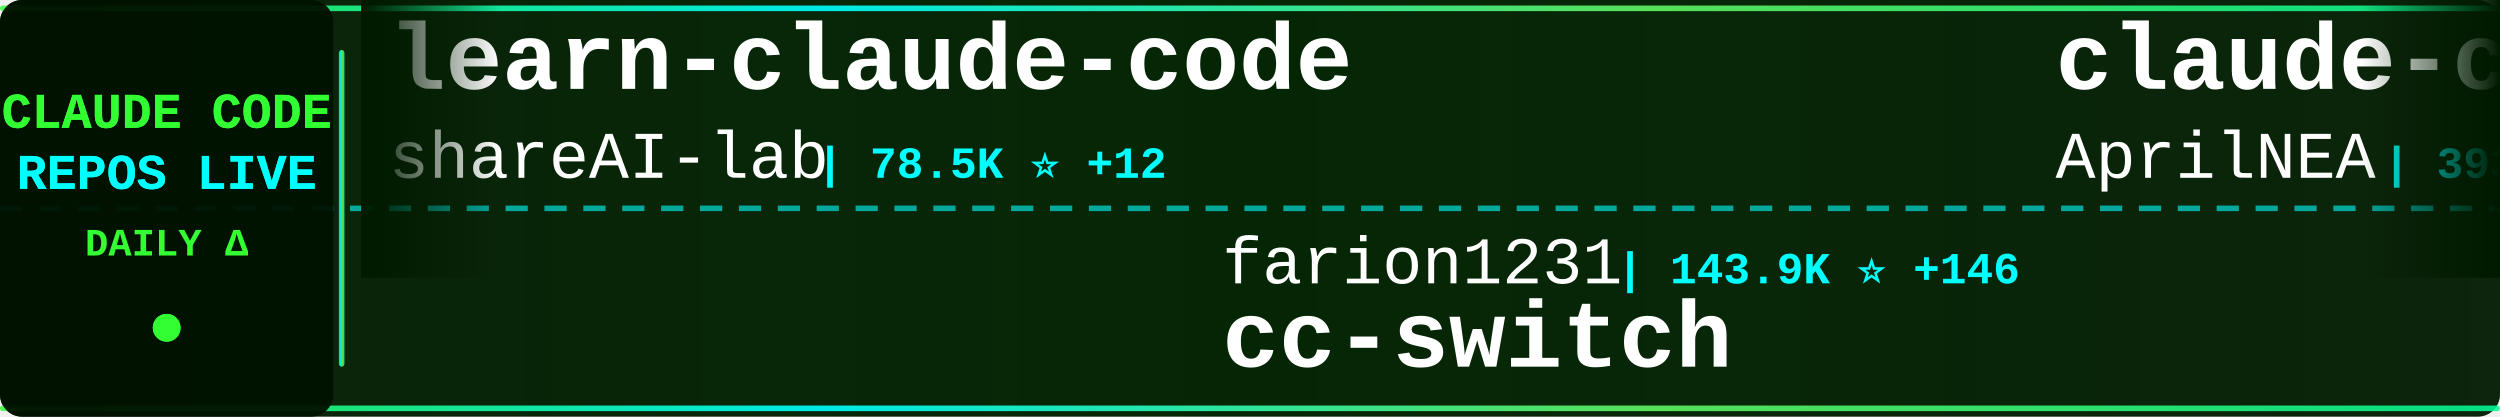
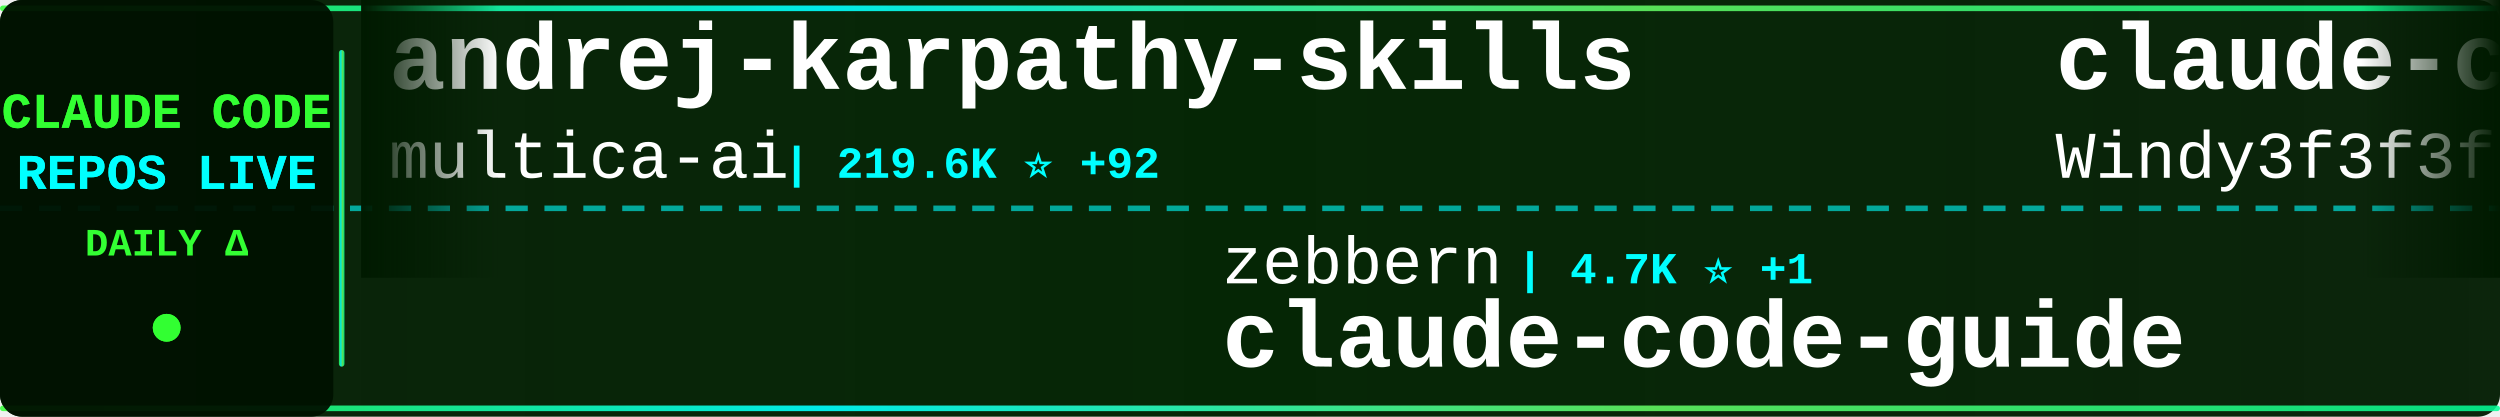
<svg xmlns="http://www.w3.org/2000/svg" width="900" height="150">
  <defs>
    <linearGradient id="tickerBg" x1="0%" y1="0%" x2="100%" y2="0%">
      <stop offset="0%" style="stop-color:#001a00;stop-opacity:0.95" />
      <stop offset="50%" style="stop-color:#002200;stop-opacity:0.98" />
      <stop offset="100%" style="stop-color:#001a00;stop-opacity:0.95" />
    </linearGradient>
    <linearGradient id="borderGrad" x1="0%" y1="0%" x2="100%" y2="0%">
      <stop offset="0%" style="stop-color:#33ff33;stop-opacity:0.85">
        <animate attributeName="stop-opacity" values="0.85;1;0.85" dur="2s" repeatCount="indefinite" />
      </stop>
      <stop offset="33%" style="stop-color:#00ffff;stop-opacity:0.9">
        <animate attributeName="stop-opacity" values="0.9;1;0.9" dur="2.2s" repeatCount="indefinite" />
      </stop>
      <stop offset="66%" style="stop-color:#66ff66;stop-opacity:0.85">
        <animate attributeName="stop-opacity" values="0.85;1;0.85" dur="1.8s" repeatCount="indefinite" />
      </stop>
      <stop offset="100%" style="stop-color:#00ff99;stop-opacity:0.85">
        <animate attributeName="stop-opacity" values="0.85;1;0.85" dur="2s" repeatCount="indefinite" />
      </stop>
    </linearGradient>
    <filter id="textGlow">
      <feGaussianBlur stdDeviation="0.1" result="coloredBlur" />
      <feMerge>
        <feMergeNode in="coloredBlur" />
        <feMergeNode in="SourceGraphic" />
      </feMerge>
    </filter>
    <filter id="metricGlow">
      <feGaussianBlur stdDeviation="0.2" result="coloredBlur" />
      <feMerge>
        <feMergeNode in="coloredBlur" />
        <feMergeNode in="SourceGraphic" />
      </feMerge>
    </filter>
    <linearGradient id="leftFade" x1="0%" y1="0%" x2="100%" y2="0%">
      <stop offset="0%" style="stop-color:#001a00;stop-opacity:1" />
      <stop offset="100%" style="stop-color:#001a00;stop-opacity:0" />
    </linearGradient>
    <linearGradient id="rightFade" x1="0%" y1="0%" x2="100%" y2="0%">
      <stop offset="0%" style="stop-color:#001a00;stop-opacity:0" />
      <stop offset="100%" style="stop-color:#001a00;stop-opacity:1" />
    </linearGradient>
  </defs>
  <rect width="900" height="150" fill="url(#tickerBg)" rx="8" />
  <rect x="0" y="2" width="900" height="2" fill="url(#borderGrad)" rx="1" />
  <rect x="0" y="146" width="900" height="2" fill="url(#borderGrad)" rx="1" />
  <line x1="0" y1="75" x2="900" y2="75" stroke="#00ffff" stroke-width="2" stroke-dasharray="8 6" opacity="0.6" />
  <rect x="0" y="0" width="120" height="150" fill="#001100" opacity="0.95" rx="8" />
  <text x="60" y="46" font-family="'Courier New', monospace" font-size="18" font-weight="bold" fill="#33ff33" text-anchor="middle" filter="url(#textGlow)">
    CLAUDE CODE
  </text>
  <text x="60" y="68" font-family="'Courier New', monospace" font-size="18" font-weight="bold" fill="#00ffff" text-anchor="middle" filter="url(#textGlow)">
    REPOS LIVE
  </text>
  <text x="60" y="92" font-family="'Courier New', monospace" font-size="14" font-weight="bold" fill="#33ff33" text-anchor="middle">
    DAILY Δ
  </text>
  <circle cx="60" cy="118" r="5" fill="#33ff33" filter="url(#metricGlow)">
    <animate attributeName="r" values="4;6;4" dur="1.5s" repeatCount="indefinite" />
    <animate attributeName="opacity" values="0.6;1;0.6" dur="1.5s" repeatCount="indefinite" />
  </circle>
  <rect x="122" y="18" width="2" height="114" fill="url(#borderGrad)" rx="1" />
  <clipPath id="tickerClip">
    <rect x="130" y="0" width="770" height="150" />
  </clipPath>
  <g clip-path="url(#tickerClip)">
    <g id="tickerItems">
      <animateTransform attributeName="transform" attributeType="XML" type="translate" from="0 0" to="-3000 0" dur="54s" repeatCount="indefinite" />
      <g transform="translate(0, 0)">
-         <text x="140" y="32" font-family="'Courier New', monospace" font-size="34" font-weight="bold" fill="#ffffff">learn-claude-code</text>
-         <text x="140" y="64" font-family="'Courier New', monospace" font-size="24" font-weight="normal" fill="#ffffff" opacity="1.0">shareAI-lab</text>
-         <text x="294" y="64" font-family="'Courier New', monospace" font-size="16" font-weight="bold" fill="#00ffff"> | 78.5K ⭐ +12</text>
+         <text x="140" y="32" font-family="'Courier New', monospace" font-size="34" font-weight="bold" fill="#ffffff">andrej-karpathy-skills</text>
+         <text x="140" y="64" font-family="'Courier New', monospace" font-size="24" font-weight="normal" fill="#ffffff" opacity="1.0">multica-ai</text>
+         <text x="282" y="64" font-family="'Courier New', monospace" font-size="16" font-weight="bold" fill="#00ffff"> | 219.6K ⭐ +92</text>
      </g>
      <g transform="translate(300, 0)">
-         <text x="140" y="102" font-family="'Courier New', monospace" font-size="24" font-weight="normal" fill="#ffffff" opacity="1.0">farion1231</text>
-         <text x="282" y="102" font-family="'Courier New', monospace" font-size="16" font-weight="bold" fill="#00ffff"> | 143.9K ⭐ +146</text>
-         <text x="140" y="132" font-family="'Courier New', monospace" font-size="34" font-weight="bold" fill="#ffffff">cc-switch</text>
+         <text x="140" y="102" font-family="'Courier New', monospace" font-size="24" font-weight="normal" fill="#ffffff" opacity="1.0">zebbern</text>
+         <text x="246" y="102" font-family="'Courier New', monospace" font-size="16" font-weight="bold" fill="#00ffff"> | 4.7K ⭐ +1</text>
+         <text x="140" y="132" font-family="'Courier New', monospace" font-size="34" font-weight="bold" fill="#ffffff">claude-code-guide</text>
      </g>
      <g transform="translate(600, 0)">
+         <text x="140" y="32" font-family="'Courier New', monospace" font-size="34" font-weight="bold" fill="#ffffff">claude-code-from-scratch</text>
+         <text x="140" y="64" font-family="'Courier New', monospace" font-size="24" font-weight="normal" fill="#ffffff" opacity="1.0">Windy3f3f3f3f</text>
+         <text x="318" y="64" font-family="'Courier New', monospace" font-size="16" font-weight="bold" fill="#00ffff"> | 2.8K ⭐ +2</text>
+       </g>
+       <g transform="translate(900, 0)">
+         <text x="140" y="102" font-family="'Courier New', monospace" font-size="24" font-weight="normal" fill="#ffffff" opacity="1.0">asgeirtj</text>
+         <text x="258" y="102" font-family="'Courier New', monospace" font-size="16" font-weight="bold" fill="#00ffff"> | 69.6K ⭐ +19</text>
+         <text x="140" y="132" font-family="'Courier New', monospace" font-size="34" font-weight="bold" fill="#ffffff">system_prompts_leaks</text>
+       </g>
+       <g transform="translate(1200, 0)">
        <text x="140" y="32" font-family="'Courier New', monospace" font-size="34" font-weight="bold" fill="#ffffff">claude-code-source</text>
        <text x="140" y="64" font-family="'Courier New', monospace" font-size="24" font-weight="normal" fill="#ffffff" opacity="1.0">AprilNEA</text>
        <text x="258" y="64" font-family="'Courier New', monospace" font-size="16" font-weight="bold" fill="#00ffff"> | 393 ⭐</text>
      </g>
-       <g transform="translate(900, 0)">
-         <text x="140" y="102" font-family="'Courier New', monospace" font-size="24" font-weight="normal" fill="#ffffff" opacity="1.0">ChinaSiro</text>
-         <text x="270" y="102" font-family="'Courier New', monospace" font-size="16" font-weight="bold" fill="#00ffff"> | 9.7K ⭐</text>
-         <text x="140" y="132" font-family="'Courier New', monospace" font-size="34" font-weight="bold" fill="#ffffff">claude-code-sourcemap</text>
-       </g>
-       <g transform="translate(1200, 0)">
-         <text x="140" y="32" font-family="'Courier New', monospace" font-size="34" font-weight="bold" fill="#ffffff">Claude-Code</text>
-         <text x="140" y="64" font-family="'Courier New', monospace" font-size="24" font-weight="normal" fill="#ffffff" opacity="1.0">OrcaWhisper</text>
-         <text x="294" y="64" font-family="'Courier New', monospace" font-size="16" font-weight="bold" fill="#00ffff"> | 103 ⭐</text>
-       </g>
      <g transform="translate(1500, 0)">
-         <text x="140" y="102" font-family="'Courier New', monospace" font-size="24" font-weight="normal" fill="#ffffff" opacity="1.0">https-deeplearning-ai</text>
-         <text x="414" y="102" font-family="'Courier New', monospace" font-size="16" font-weight="bold" fill="#00ffff"> | 556 ⭐</text>
-         <text x="140" y="132" font-family="'Courier New', monospace" font-size="34" font-weight="bold" fill="#ffffff">sc-claude-code-files</text>
+         <text x="140" y="102" font-family="'Courier New', monospace" font-size="24" font-weight="normal" fill="#ffffff" opacity="1.0">disler</text>
+         <text x="234" y="102" font-family="'Courier New', monospace" font-size="16" font-weight="bold" fill="#00ffff"> | 1.7K ⭐</text>
+         <text x="140" y="132" font-family="'Courier New', monospace" font-size="34" font-weight="bold" fill="#ffffff">pi-vs-claude-code</text>
      </g>
      <g transform="translate(1800, 0)">
-         <text x="140" y="32" font-family="'Courier New', monospace" font-size="34" font-weight="bold" fill="#ffffff">claude-code-source</text>
-         <text x="140" y="64" font-family="'Courier New', monospace" font-size="24" font-weight="normal" fill="#ffffff" opacity="1.0">hangsman</text>
-         <text x="258" y="64" font-family="'Courier New', monospace" font-size="16" font-weight="bold" fill="#00ffff"> | 797 ⭐</text>
+         <text x="140" y="32" font-family="'Courier New', monospace" font-size="34" font-weight="bold" fill="#ffffff">claude-code-workflows</text>
+         <text x="140" y="64" font-family="'Courier New', monospace" font-size="24" font-weight="normal" fill="#ffffff" opacity="1.0">OneRedOak</text>
+         <text x="270" y="64" font-family="'Courier New', monospace" font-size="16" font-weight="bold" fill="#00ffff"> | 3.9K ⭐</text>
      </g>
      <g transform="translate(2100, 0)">
-         <text x="140" y="102" font-family="'Courier New', monospace" font-size="24" font-weight="normal" fill="#ffffff" opacity="1.0">anthropics</text>
-         <text x="282" y="102" font-family="'Courier New', monospace" font-size="16" font-weight="bold" fill="#00ffff"> | 6.4K ⭐ +2</text>
-         <text x="140" y="132" font-family="'Courier New', monospace" font-size="34" font-weight="bold" fill="#ffffff">claude-code-security-rev...</text>
+         <text x="140" y="102" font-family="'Courier New', monospace" font-size="24" font-weight="normal" fill="#ffffff" opacity="1.0">JrCx7scC</text>
+         <text x="258" y="102" font-family="'Courier New', monospace" font-size="16" font-weight="bold" fill="#00ffff"> | 376 ⭐</text>
+         <text x="140" y="132" font-family="'Courier New', monospace" font-size="34" font-weight="bold" fill="#ffffff">claude-code-source</text>
      </g>
      <g transform="translate(2400, 0)">
-         <text x="140" y="32" font-family="'Courier New', monospace" font-size="34" font-weight="bold" fill="#ffffff">awesome-claude-code-tool...</text>
-         <text x="140" y="64" font-family="'Courier New', monospace" font-size="24" font-weight="normal" fill="#ffffff" opacity="1.0">rohitg00</text>
-         <text x="258" y="64" font-family="'Courier New', monospace" font-size="16" font-weight="bold" fill="#00ffff"> | 2.7K ⭐ +2</text>
+         <text x="140" y="32" font-family="'Courier New', monospace" font-size="34" font-weight="bold" fill="#ffffff">claude-code-source-build</text>
+         <text x="140" y="64" font-family="'Courier New', monospace" font-size="24" font-weight="normal" fill="#ffffff" opacity="1.0">andrew-kramer-inno</text>
+         <text x="378" y="64" font-family="'Courier New', monospace" font-size="16" font-weight="bold" fill="#00ffff"> | 593 ⭐</text>
      </g>
      <g transform="translate(2700, 0)">
-         <text x="140" y="102" font-family="'Courier New', monospace" font-size="24" font-weight="normal" fill="#ffffff" opacity="1.0">OneRedOak</text>
-         <text x="270" y="102" font-family="'Courier New', monospace" font-size="16" font-weight="bold" fill="#00ffff"> | 3.9K ⭐ -1</text>
-         <text x="140" y="132" font-family="'Courier New', monospace" font-size="34" font-weight="bold" fill="#ffffff">claude-code-workflows</text>
+         <text x="140" y="102" font-family="'Courier New', monospace" font-size="24" font-weight="normal" fill="#ffffff" opacity="1.0">Cranot</text>
+         <text x="234" y="102" font-family="'Courier New', monospace" font-size="16" font-weight="bold" fill="#00ffff"> | 2.9K ⭐</text>
+         <text x="140" y="132" font-family="'Courier New', monospace" font-size="34" font-weight="bold" fill="#ffffff">claude-code-guide</text>
      </g>
      <g transform="translate(3000, 0)">
-         <text x="140" y="32" font-family="'Courier New', monospace" font-size="34" font-weight="bold" fill="#ffffff">learn-claude-code</text>
-         <text x="140" y="64" font-family="'Courier New', monospace" font-size="24" font-weight="normal" fill="#ffffff" opacity="1.0">shareAI-lab</text>
-         <text x="294" y="64" font-family="'Courier New', monospace" font-size="16" font-weight="bold" fill="#00ffff"> | 78.5K ⭐ +12</text>
+         <text x="140" y="32" font-family="'Courier New', monospace" font-size="34" font-weight="bold" fill="#ffffff">andrej-karpathy-skills</text>
+         <text x="140" y="64" font-family="'Courier New', monospace" font-size="24" font-weight="normal" fill="#ffffff" opacity="1.0">multica-ai</text>
+         <text x="282" y="64" font-family="'Courier New', monospace" font-size="16" font-weight="bold" fill="#00ffff"> | 219.6K ⭐ +92</text>
      </g>
      <g transform="translate(3300, 0)">
-         <text x="140" y="102" font-family="'Courier New', monospace" font-size="24" font-weight="normal" fill="#ffffff" opacity="1.0">farion1231</text>
-         <text x="282" y="102" font-family="'Courier New', monospace" font-size="16" font-weight="bold" fill="#00ffff"> | 143.9K ⭐ +146</text>
-         <text x="140" y="132" font-family="'Courier New', monospace" font-size="34" font-weight="bold" fill="#ffffff">cc-switch</text>
+         <text x="140" y="102" font-family="'Courier New', monospace" font-size="24" font-weight="normal" fill="#ffffff" opacity="1.0">zebbern</text>
+         <text x="246" y="102" font-family="'Courier New', monospace" font-size="16" font-weight="bold" fill="#00ffff"> | 4.7K ⭐ +1</text>
+         <text x="140" y="132" font-family="'Courier New', monospace" font-size="34" font-weight="bold" fill="#ffffff">claude-code-guide</text>
      </g>
      <g transform="translate(3600, 0)">
-         <text x="140" y="32" font-family="'Courier New', monospace" font-size="34" font-weight="bold" fill="#ffffff">claude-code-source</text>
-         <text x="140" y="64" font-family="'Courier New', monospace" font-size="24" font-weight="normal" fill="#ffffff" opacity="1.0">AprilNEA</text>
-         <text x="258" y="64" font-family="'Courier New', monospace" font-size="16" font-weight="bold" fill="#00ffff"> | 393 ⭐</text>
+         <text x="140" y="32" font-family="'Courier New', monospace" font-size="34" font-weight="bold" fill="#ffffff">claude-code-from-scratch</text>
+         <text x="140" y="64" font-family="'Courier New', monospace" font-size="24" font-weight="normal" fill="#ffffff" opacity="1.0">Windy3f3f3f3f</text>
+         <text x="318" y="64" font-family="'Courier New', monospace" font-size="16" font-weight="bold" fill="#00ffff"> | 2.8K ⭐ +2</text>
      </g>
      <g transform="translate(3900, 0)">
-         <text x="140" y="102" font-family="'Courier New', monospace" font-size="24" font-weight="normal" fill="#ffffff" opacity="1.0">ChinaSiro</text>
-         <text x="270" y="102" font-family="'Courier New', monospace" font-size="16" font-weight="bold" fill="#00ffff"> | 9.7K ⭐</text>
-         <text x="140" y="132" font-family="'Courier New', monospace" font-size="34" font-weight="bold" fill="#ffffff">claude-code-sourcemap</text>
+         <text x="140" y="102" font-family="'Courier New', monospace" font-size="24" font-weight="normal" fill="#ffffff" opacity="1.0">asgeirtj</text>
+         <text x="258" y="102" font-family="'Courier New', monospace" font-size="16" font-weight="bold" fill="#00ffff"> | 69.6K ⭐ +19</text>
+         <text x="140" y="132" font-family="'Courier New', monospace" font-size="34" font-weight="bold" fill="#ffffff">system_prompts_leaks</text>
      </g>
    </g>
  </g>
  <rect x="130" y="0" width="50" height="100" fill="url(#leftFade)" />
  <rect x="850" y="0" width="50" height="100" fill="url(#rightFade)" />
</svg>
